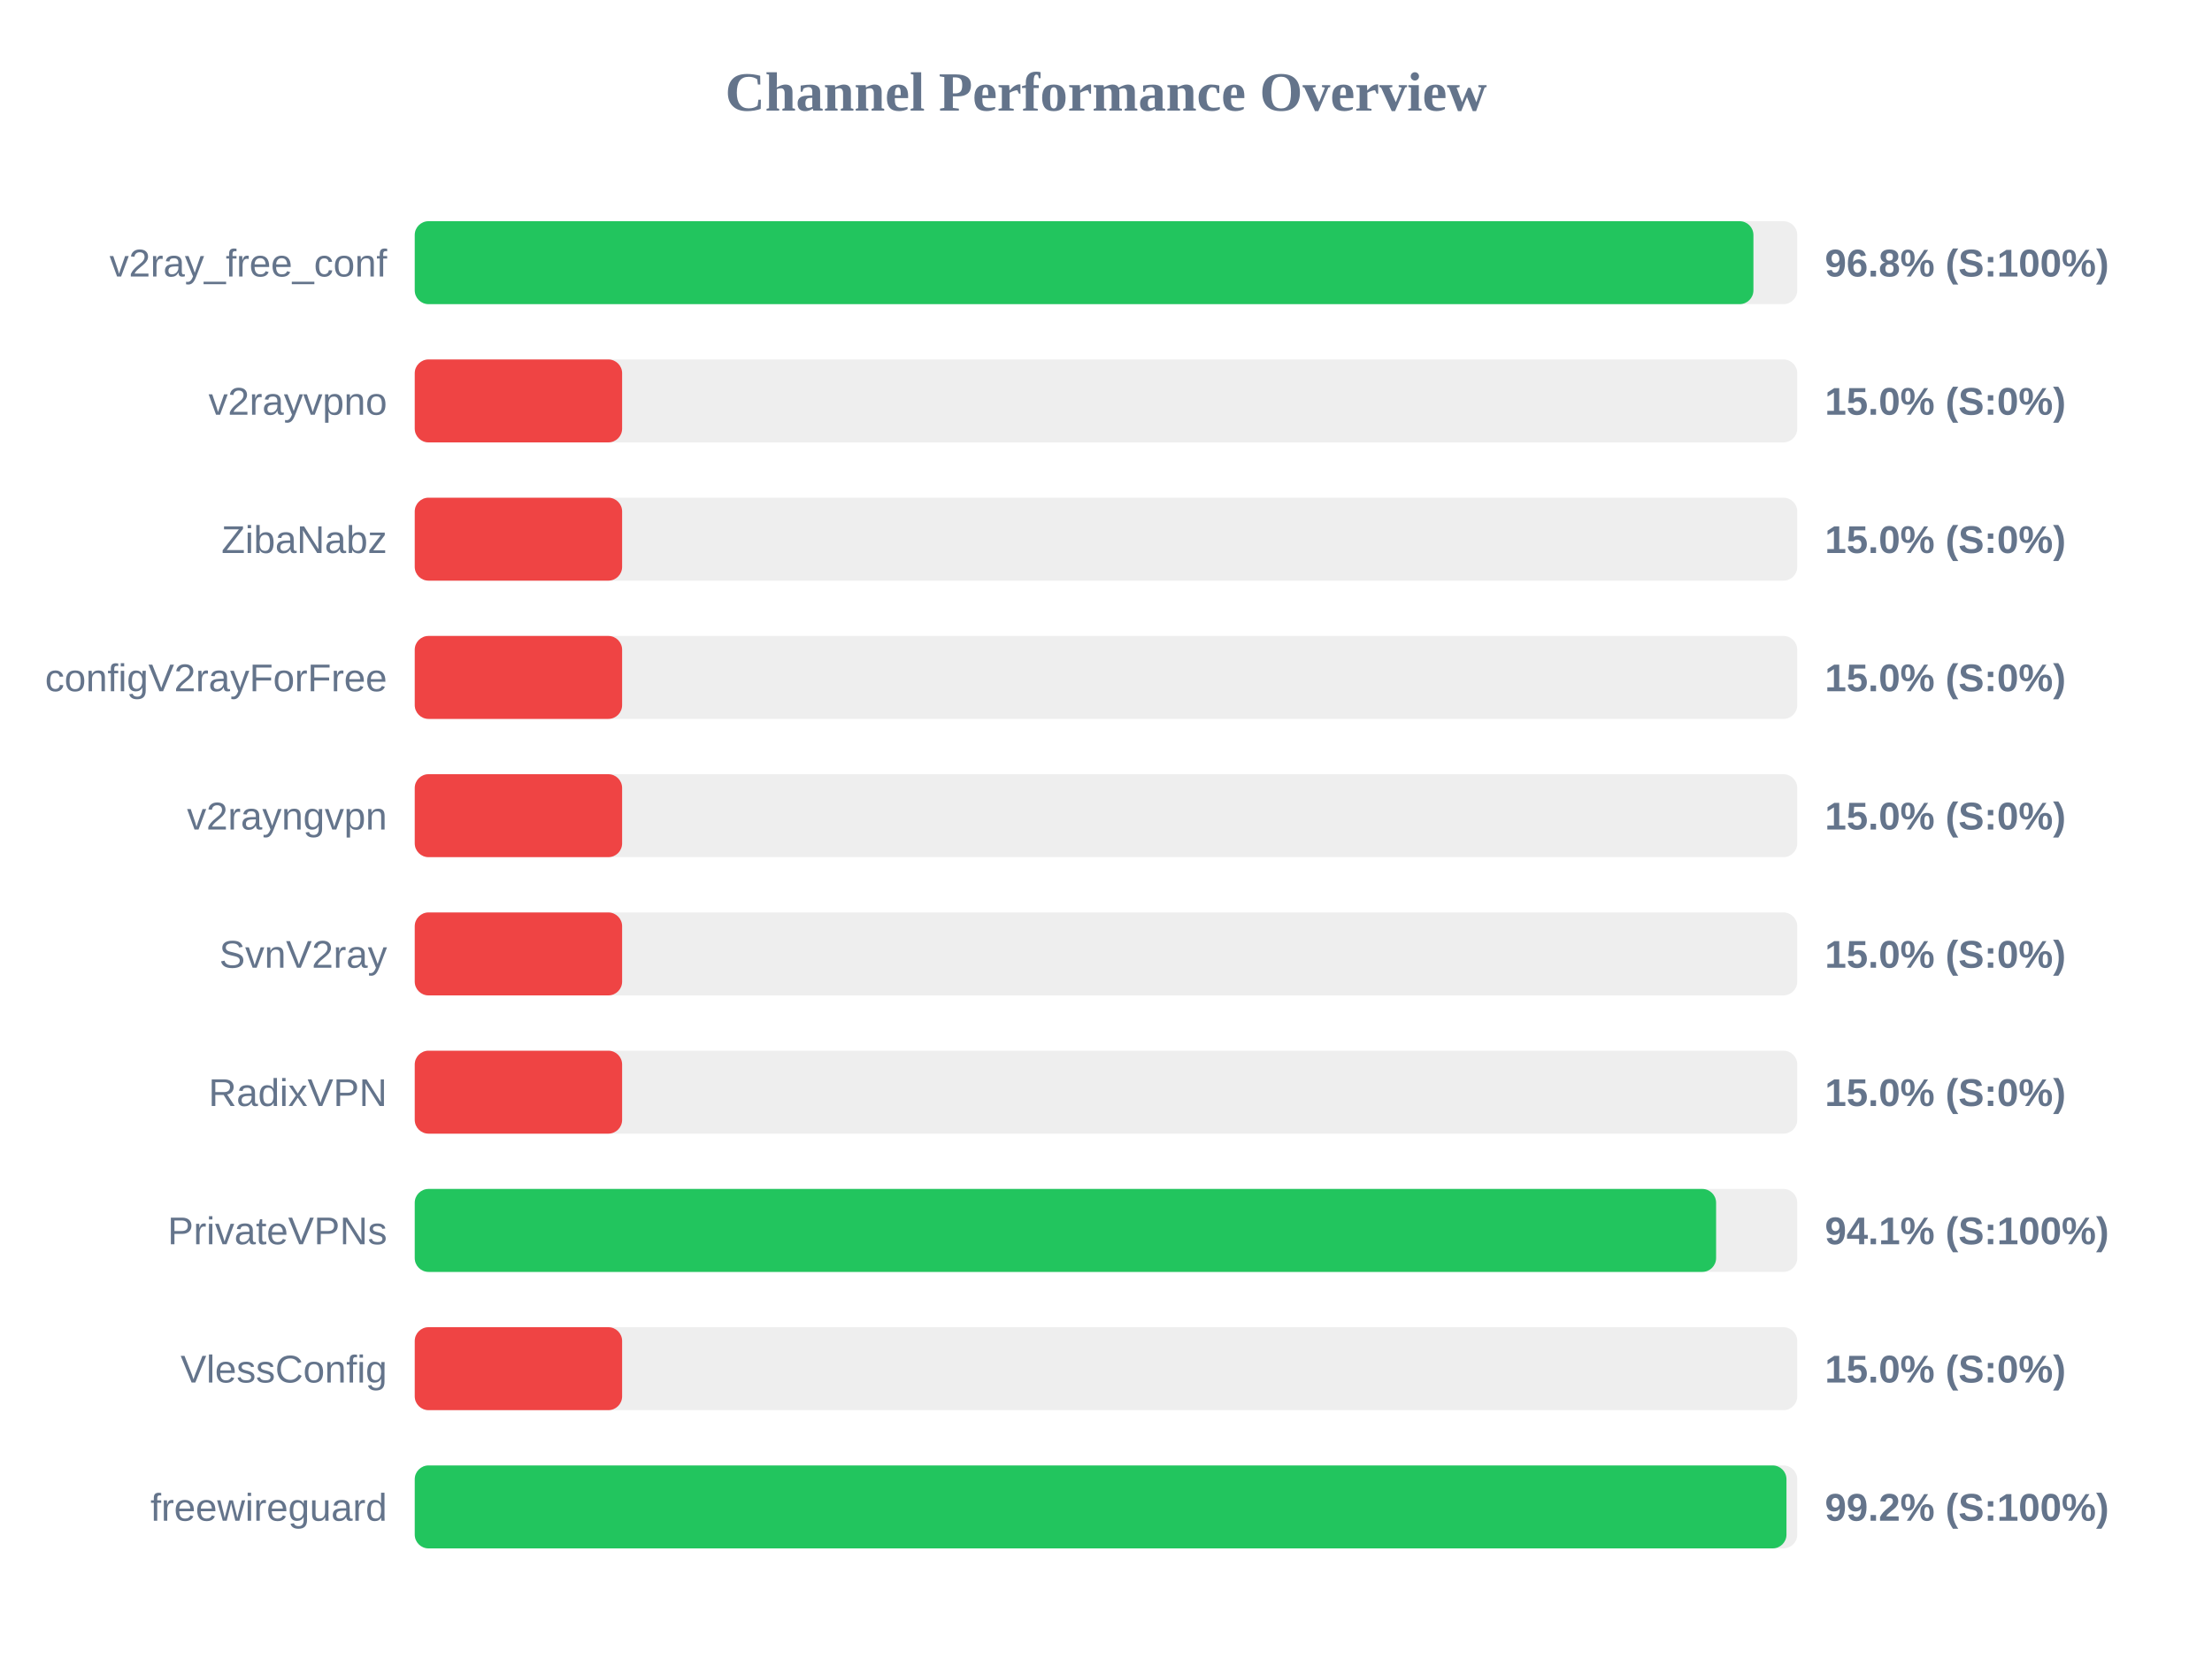
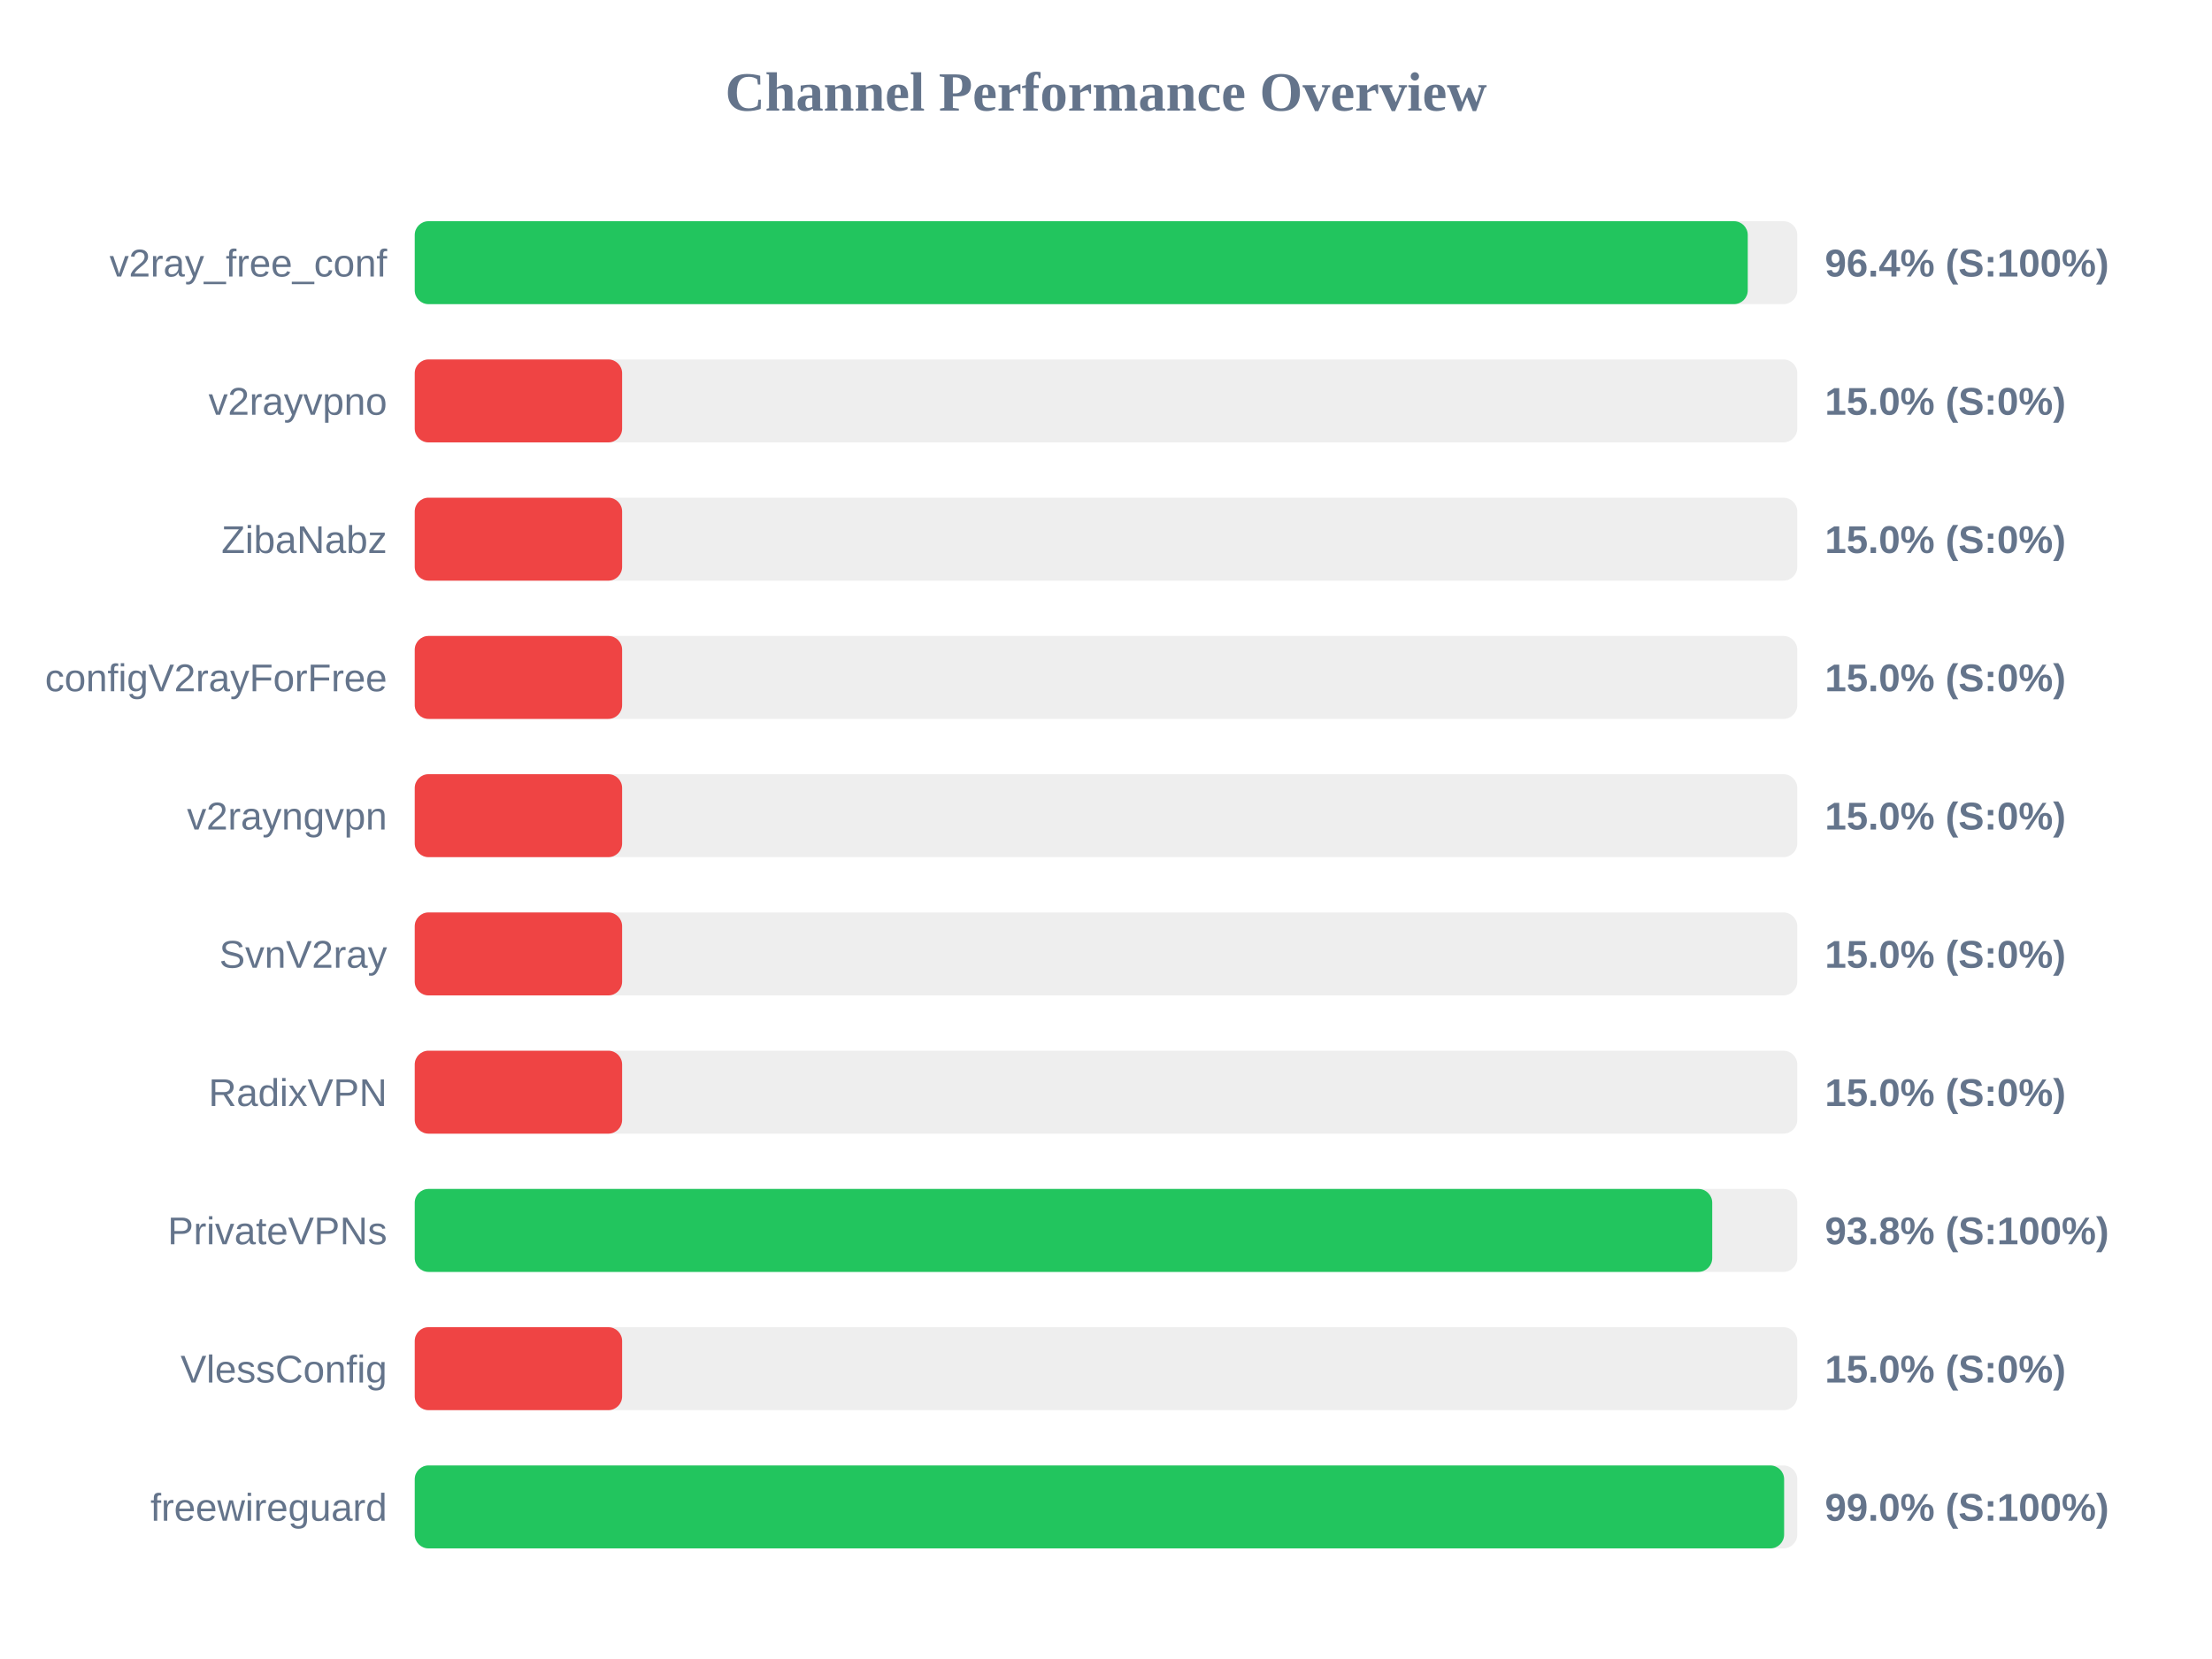
<svg xmlns="http://www.w3.org/2000/svg" width="800" height="600" version="1.1">
  <style>
        .row { font: 14px Arial; fill: #64748b; }
        .score { font: bold 14px Arial; fill: #64748b; }
    </style>
  <text x="400" y="40" text-anchor="middle" font-size="20px" font-weight="bold" fill="#64748b">Channel Performance Overview</text>
  <rect x="150" y="80" width="500" height="30" fill="#eee" rx="5" />
-   <rect x="150" y="80" width="484.15" height="30" fill="#22c55e" rx="5" />
+   <rect x="150" y="80" width="482.1" height="30" fill="#22c55e" rx="5" />
  <text x="140" y="100" text-anchor="end" class="row">v2ray_free_conf</text>
-   <text x="660" y="100" text-anchor="start" class="score">96.8% (S:100%)</text>
+   <text x="660" y="100" text-anchor="start" class="score">96.4% (S:100%)</text>
  <rect x="150" y="130" width="500" height="30" fill="#eee" rx="5" />
  <rect x="150" y="130" width="75.0" height="30" fill="#ef4444" rx="5" />
  <text x="140" y="150" text-anchor="end" class="row">v2rayvpno</text>
  <text x="660" y="150" text-anchor="start" class="score">15.0% (S:0%)</text>
  <rect x="150" y="180" width="500" height="30" fill="#eee" rx="5" />
  <rect x="150" y="180" width="75.0" height="30" fill="#ef4444" rx="5" />
  <text x="140" y="200" text-anchor="end" class="row">ZibaNabz</text>
  <text x="660" y="200" text-anchor="start" class="score">15.0% (S:0%)</text>
  <rect x="150" y="230" width="500" height="30" fill="#eee" rx="5" />
  <rect x="150" y="230" width="75.0" height="30" fill="#ef4444" rx="5" />
  <text x="140" y="250" text-anchor="end" class="row">configV2rayForFree</text>
  <text x="660" y="250" text-anchor="start" class="score">15.0% (S:0%)</text>
  <rect x="150" y="280" width="500" height="30" fill="#eee" rx="5" />
  <rect x="150" y="280" width="75.0" height="30" fill="#ef4444" rx="5" />
  <text x="140" y="300" text-anchor="end" class="row">v2rayngvpn</text>
  <text x="660" y="300" text-anchor="start" class="score">15.0% (S:0%)</text>
  <rect x="150" y="330" width="500" height="30" fill="#eee" rx="5" />
  <rect x="150" y="330" width="75.0" height="30" fill="#ef4444" rx="5" />
  <text x="140" y="350" text-anchor="end" class="row">SvnV2ray</text>
  <text x="660" y="350" text-anchor="start" class="score">15.0% (S:0%)</text>
  <rect x="150" y="380" width="500" height="30" fill="#eee" rx="5" />
  <rect x="150" y="380" width="75.0" height="30" fill="#ef4444" rx="5" />
  <text x="140" y="400" text-anchor="end" class="row">RadixVPN</text>
  <text x="660" y="400" text-anchor="start" class="score">15.0% (S:0%)</text>
  <rect x="150" y="430" width="500" height="30" fill="#eee" rx="5" />
-   <rect x="150" y="430" width="470.65" height="30" fill="#22c55e" rx="5" />
+   <rect x="150" y="430" width="469.25" height="30" fill="#22c55e" rx="5" />
  <text x="140" y="450" text-anchor="end" class="row">PrivateVPNs</text>
-   <text x="660" y="450" text-anchor="start" class="score">94.1% (S:100%)</text>
+   <text x="660" y="450" text-anchor="start" class="score">93.8% (S:100%)</text>
  <rect x="150" y="480" width="500" height="30" fill="#eee" rx="5" />
  <rect x="150" y="480" width="75.0" height="30" fill="#ef4444" rx="5" />
  <text x="140" y="500" text-anchor="end" class="row">VlessConfig</text>
  <text x="660" y="500" text-anchor="start" class="score">15.0% (S:0%)</text>
  <rect x="150" y="530" width="500" height="30" fill="#eee" rx="5" />
-   <rect x="150" y="530" width="496.1" height="30" fill="#22c55e" rx="5" />
+   <rect x="150" y="530" width="495.25" height="30" fill="#22c55e" rx="5" />
  <text x="140" y="550" text-anchor="end" class="row">freewireguard</text>
-   <text x="660" y="550" text-anchor="start" class="score">99.2% (S:100%)</text>
+   <text x="660" y="550" text-anchor="start" class="score">99.0% (S:100%)</text>
</svg>
